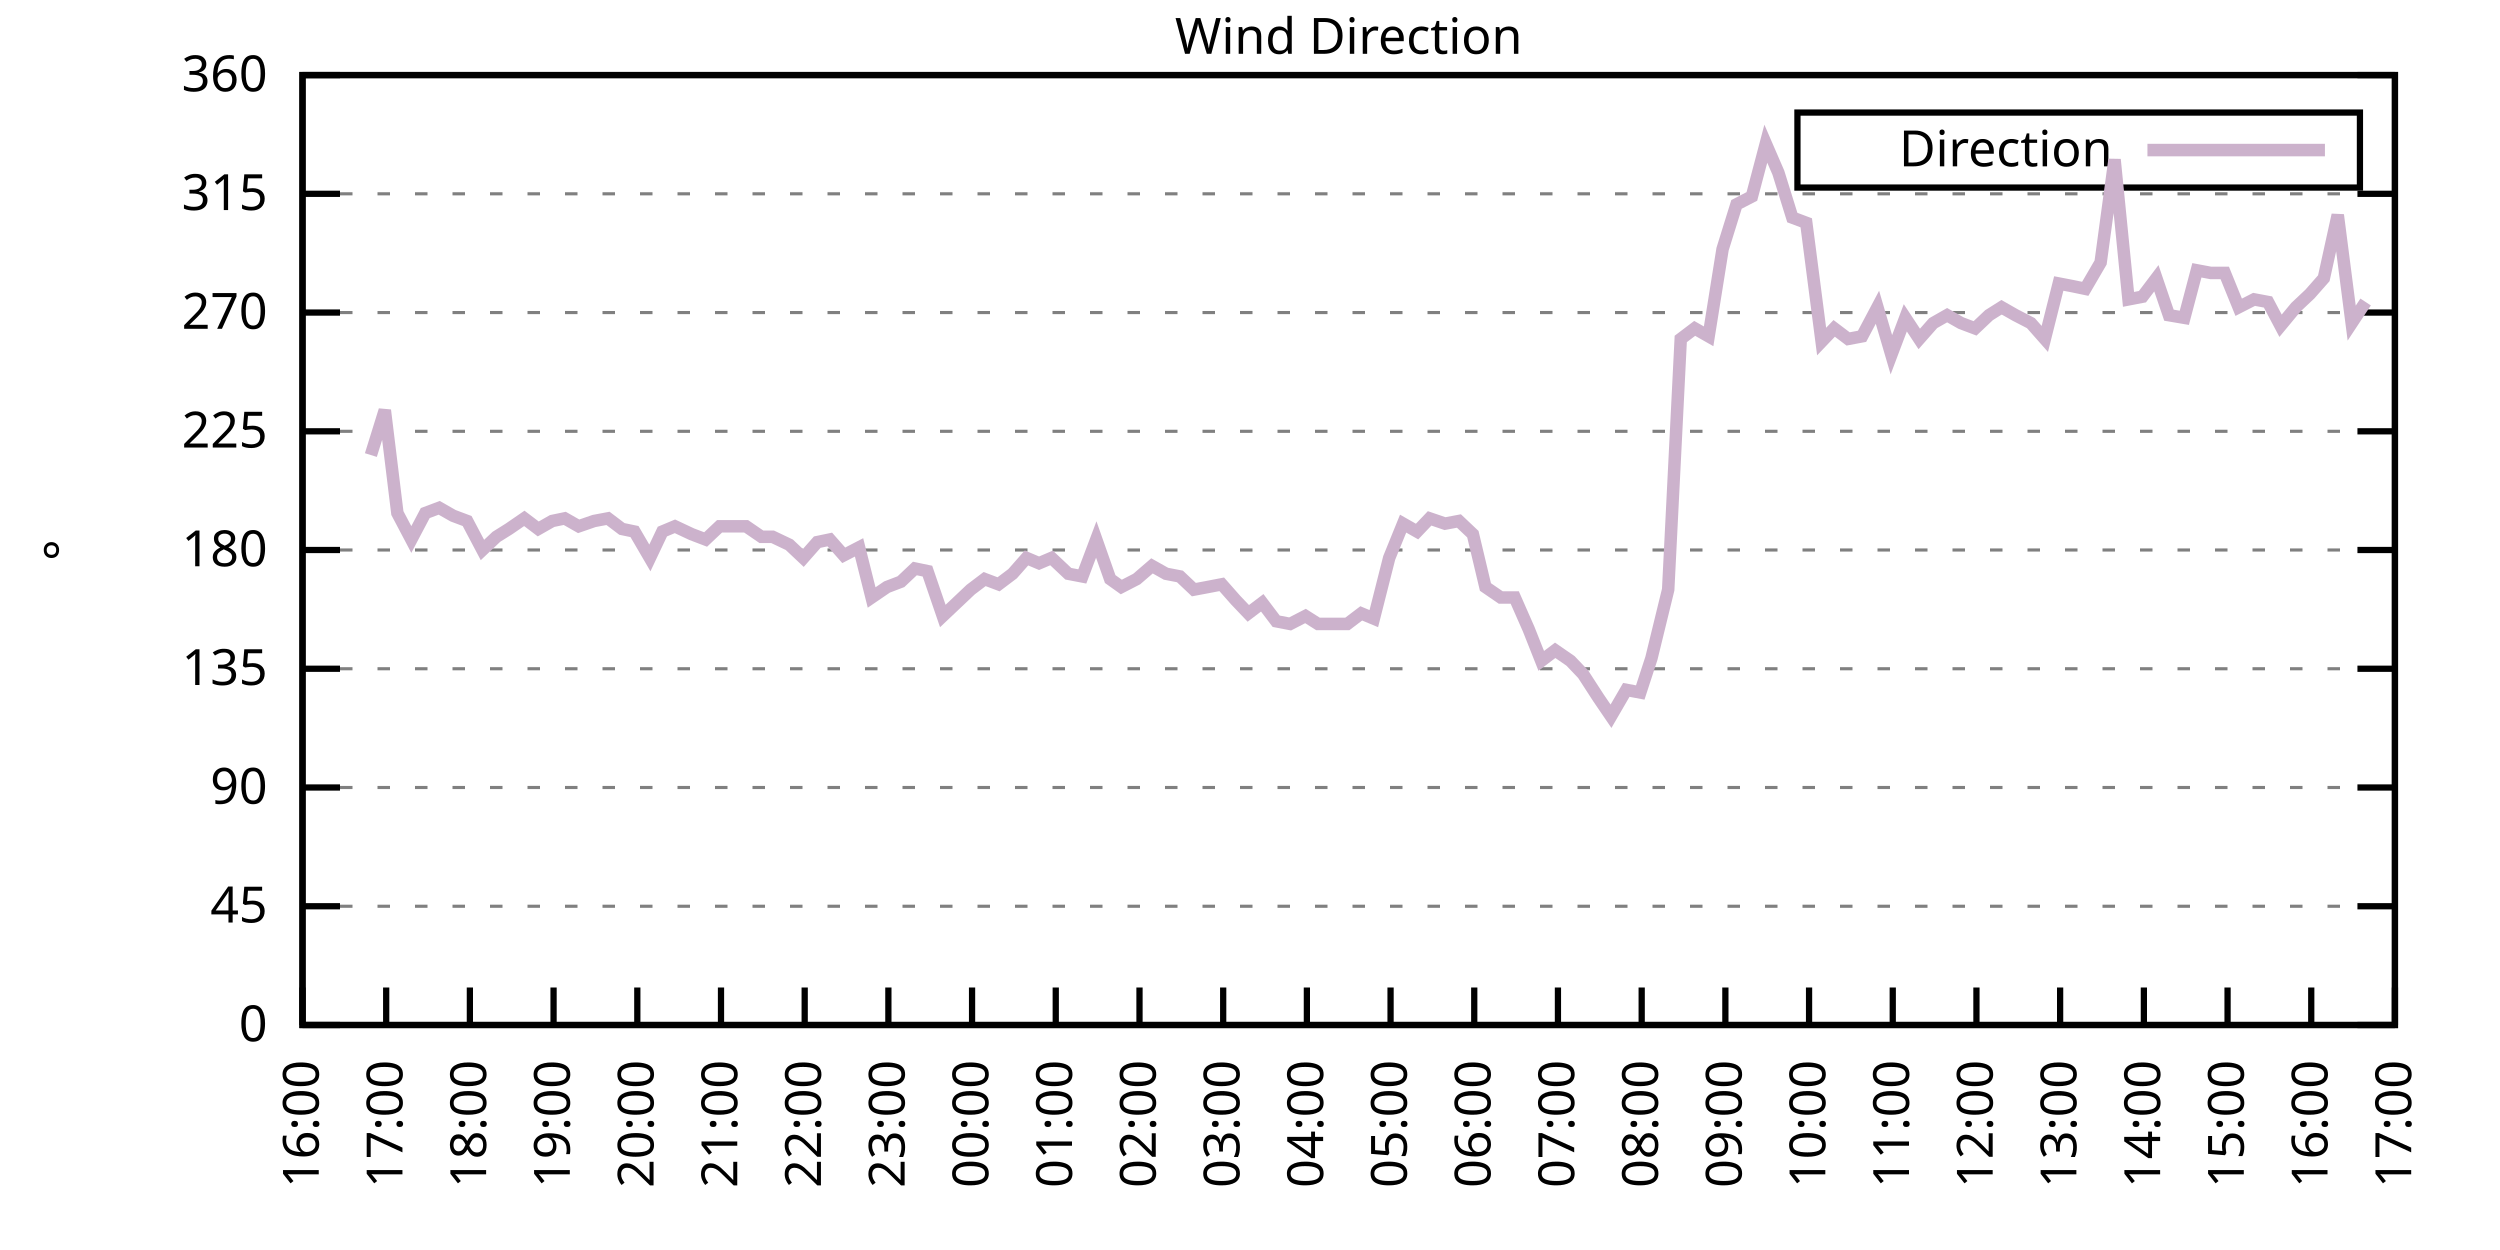
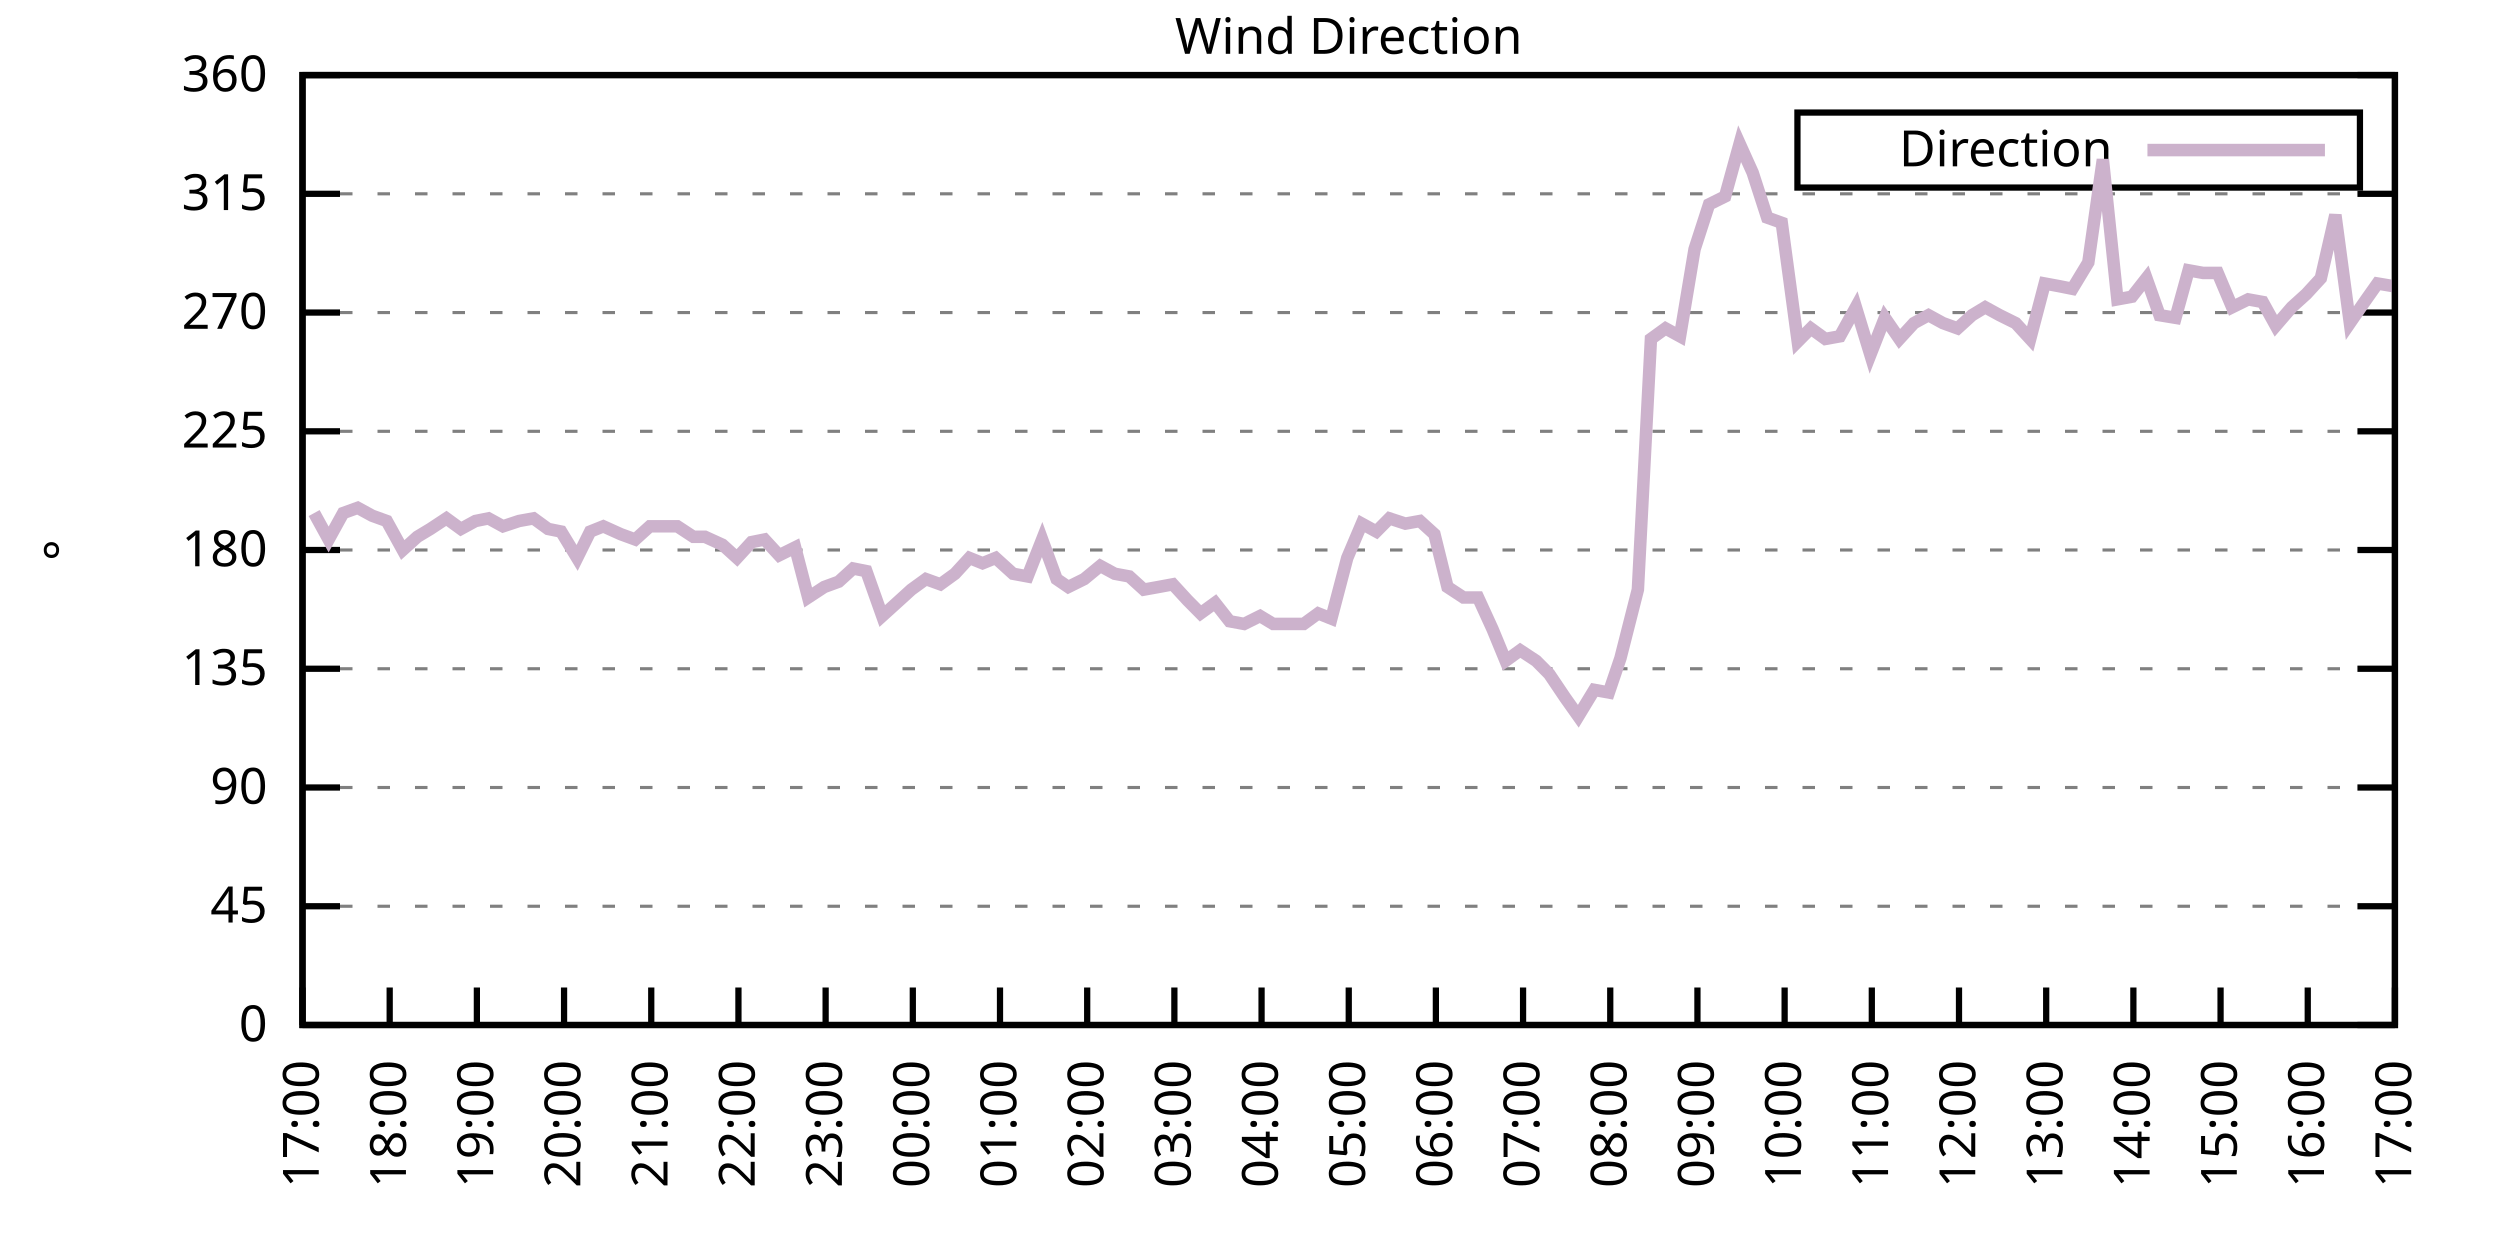
<svg xmlns="http://www.w3.org/2000/svg" xmlns:xlink="http://www.w3.org/1999/xlink" width="400" height="200" viewBox="0 0 400 200">
  <g id="gnuplot_canvas">
    <rect x="0" y="0" width="400" height="200" fill="none" />
    <defs>
      <circle id="gpDot" r="0.5" stroke-width="0.5" stroke="currentColor" />
      <path id="gpPt0" stroke-width="0.333" stroke="currentColor" d="M-1,0 h2 M0,-1 v2" />
      <path id="gpPt1" stroke-width="0.333" stroke="currentColor" d="M-1,-1 L1,1 M1,-1 L-1,1" />
      <path id="gpPt2" stroke-width="0.333" stroke="currentColor" d="M-1,0 L1,0 M0,-1 L0,1 M-1,-1 L1,1 M-1,1 L1,-1" />
      <rect id="gpPt3" stroke-width="0.333" stroke="currentColor" x="-1" y="-1" width="2" height="2" />
      <rect id="gpPt4" stroke-width="0.333" stroke="currentColor" fill="currentColor" x="-1" y="-1" width="2" height="2" />
      <circle id="gpPt5" stroke-width="0.333" stroke="currentColor" cx="0" cy="0" r="1" />
      <use xlink:href="#gpPt5" id="gpPt6" fill="currentColor" stroke="none" />
      <path id="gpPt7" stroke-width="0.333" stroke="currentColor" d="M0,-1.33 L-1.33,0.67 L1.33,0.67 z" />
      <use xlink:href="#gpPt7" id="gpPt8" fill="currentColor" stroke="none" />
      <use xlink:href="#gpPt7" id="gpPt9" stroke="currentColor" transform="rotate(180)" />
      <use xlink:href="#gpPt9" id="gpPt10" fill="currentColor" stroke="none" />
      <use xlink:href="#gpPt3" id="gpPt11" stroke="currentColor" transform="rotate(45)" />
      <use xlink:href="#gpPt11" id="gpPt12" fill="currentColor" stroke="none" />
      <path id="gpPt13" stroke-width="0.333" stroke="currentColor" d="M0,1.330 L1.265,0.411 L0.782,-1.067 L-0.782,-1.076 L-1.265,0.411 z" />
      <use xlink:href="#gpPt13" id="gpPt14" fill="currentColor" stroke="none" />
      <filter id="textbox" filterUnits="objectBoundingBox" x="0" y="0" height="1" width="1">
        <feFlood flood-color="white" flood-opacity="1" result="bgnd" />
        <feComposite in="SourceGraphic" in2="bgnd" operator="atop" />
      </filter>
      <filter id="greybox" filterUnits="objectBoundingBox" x="0" y="0" height="1" width="1">
        <feFlood flood-color="lightgrey" flood-opacity="1" result="grey" />
        <feComposite in="SourceGraphic" in2="grey" operator="atop" />
      </filter>
    </defs>
    <g fill="none" color="white" stroke="currentColor" stroke-width="1.00" stroke-linecap="butt" stroke-linejoin="miter">
</g>
    <g fill="none" color="black" stroke="currentColor" stroke-width="1.00" stroke-linecap="butt" stroke-linejoin="miter">
      <g stroke="none" shape-rendering="crispEdges">
        <polygon fill="rgb(255, 255, 255)" points="48.40,164.00 383.18,164.00 383.18,12.02 48.40,12.02 " />
      </g>
    </g>
    <g fill="none" color="black" stroke="currentColor" stroke-width="1.00" stroke-linecap="butt" stroke-linejoin="miter">
</g>
    <g fill="none" color="black" stroke="black" stroke-width="0.50" stroke-linecap="butt" stroke-linejoin="miter">
</g>
    <g fill="none" color="gray" stroke="currentColor" stroke-width="0.50" stroke-linecap="butt" stroke-linejoin="miter">
      <path stroke="gray" stroke-dasharray="2,4" class="gridline" d="M48.40,164.00 L383.19,164.00  " />
    </g>
    <g fill="none" color="gray" stroke="gray" stroke-width="1.00" stroke-linecap="butt" stroke-linejoin="miter">
</g>
    <g fill="none" color="black" stroke="currentColor" stroke-width="1.00" stroke-linecap="butt" stroke-linejoin="miter">
      <path stroke="black" d="M48.40,164.00 L54.40,164.00 M383.19,164.00 L377.19,164.00  " />
      <g transform="translate(42.80,166.60)" stroke="none" fill="black" font-family="Sans" font-size="8.00" text-anchor="end">
        <text>
          <tspan font-family="Sans"> 0</tspan>
        </text>
      </g>
    </g>
    <g fill="none" color="black" stroke="currentColor" stroke-width="1.00" stroke-linecap="butt" stroke-linejoin="miter">
</g>
    <g fill="none" color="black" stroke="black" stroke-width="0.50" stroke-linecap="butt" stroke-linejoin="miter">
</g>
    <g fill="none" color="gray" stroke="currentColor" stroke-width="0.50" stroke-linecap="butt" stroke-linejoin="miter">
      <path stroke="gray" stroke-dasharray="2,4" class="gridline" d="M48.40,145.00 L383.19,145.00  " />
    </g>
    <g fill="none" color="gray" stroke="gray" stroke-width="1.00" stroke-linecap="butt" stroke-linejoin="miter">
</g>
    <g fill="none" color="black" stroke="currentColor" stroke-width="1.00" stroke-linecap="butt" stroke-linejoin="miter">
      <path stroke="black" d="M48.40,145.00 L54.40,145.00 M383.19,145.00 L377.19,145.00  " />
      <g transform="translate(42.80,147.60)" stroke="none" fill="black" font-family="Sans" font-size="8.00" text-anchor="end">
        <text>
          <tspan font-family="Sans"> 45</tspan>
        </text>
      </g>
    </g>
    <g fill="none" color="black" stroke="currentColor" stroke-width="1.00" stroke-linecap="butt" stroke-linejoin="miter">
</g>
    <g fill="none" color="black" stroke="black" stroke-width="0.50" stroke-linecap="butt" stroke-linejoin="miter">
</g>
    <g fill="none" color="gray" stroke="currentColor" stroke-width="0.50" stroke-linecap="butt" stroke-linejoin="miter">
      <path stroke="gray" stroke-dasharray="2,4" class="gridline" d="M48.40,126.00 L383.19,126.00  " />
    </g>
    <g fill="none" color="gray" stroke="gray" stroke-width="1.00" stroke-linecap="butt" stroke-linejoin="miter">
</g>
    <g fill="none" color="black" stroke="currentColor" stroke-width="1.00" stroke-linecap="butt" stroke-linejoin="miter">
      <path stroke="black" d="M48.40,126.00 L54.40,126.00 M383.19,126.00 L377.19,126.00  " />
      <g transform="translate(42.80,128.60)" stroke="none" fill="black" font-family="Sans" font-size="8.00" text-anchor="end">
        <text>
          <tspan font-family="Sans"> 90</tspan>
        </text>
      </g>
    </g>
    <g fill="none" color="black" stroke="currentColor" stroke-width="1.00" stroke-linecap="butt" stroke-linejoin="miter">
</g>
    <g fill="none" color="black" stroke="black" stroke-width="0.50" stroke-linecap="butt" stroke-linejoin="miter">
</g>
    <g fill="none" color="gray" stroke="currentColor" stroke-width="0.50" stroke-linecap="butt" stroke-linejoin="miter">
      <path stroke="gray" stroke-dasharray="2,4" class="gridline" d="M48.40,107.00 L383.19,107.00  " />
    </g>
    <g fill="none" color="gray" stroke="gray" stroke-width="1.00" stroke-linecap="butt" stroke-linejoin="miter">
</g>
    <g fill="none" color="black" stroke="currentColor" stroke-width="1.00" stroke-linecap="butt" stroke-linejoin="miter">
      <path stroke="black" d="M48.40,107.00 L54.40,107.00 M383.19,107.00 L377.19,107.00  " />
      <g transform="translate(42.80,109.60)" stroke="none" fill="black" font-family="Sans" font-size="8.00" text-anchor="end">
        <text>
          <tspan font-family="Sans"> 135</tspan>
        </text>
      </g>
    </g>
    <g fill="none" color="black" stroke="currentColor" stroke-width="1.00" stroke-linecap="butt" stroke-linejoin="miter">
</g>
    <g fill="none" color="black" stroke="black" stroke-width="0.50" stroke-linecap="butt" stroke-linejoin="miter">
</g>
    <g fill="none" color="gray" stroke="currentColor" stroke-width="0.50" stroke-linecap="butt" stroke-linejoin="miter">
      <path stroke="gray" stroke-dasharray="2,4" class="gridline" d="M48.40,88.00 L383.19,88.00  " />
    </g>
    <g fill="none" color="gray" stroke="gray" stroke-width="1.00" stroke-linecap="butt" stroke-linejoin="miter">
</g>
    <g fill="none" color="black" stroke="currentColor" stroke-width="1.00" stroke-linecap="butt" stroke-linejoin="miter">
      <path stroke="black" d="M48.40,88.00 L54.40,88.00 M383.19,88.00 L377.19,88.00  " />
      <g transform="translate(42.80,90.60)" stroke="none" fill="black" font-family="Sans" font-size="8.00" text-anchor="end">
        <text>
          <tspan font-family="Sans"> 180</tspan>
        </text>
      </g>
    </g>
    <g fill="none" color="black" stroke="currentColor" stroke-width="1.00" stroke-linecap="butt" stroke-linejoin="miter">
</g>
    <g fill="none" color="black" stroke="black" stroke-width="0.50" stroke-linecap="butt" stroke-linejoin="miter">
</g>
    <g fill="none" color="gray" stroke="currentColor" stroke-width="0.50" stroke-linecap="butt" stroke-linejoin="miter">
      <path stroke="gray" stroke-dasharray="2,4" class="gridline" d="M48.40,69.01 L383.19,69.01  " />
    </g>
    <g fill="none" color="gray" stroke="gray" stroke-width="1.00" stroke-linecap="butt" stroke-linejoin="miter">
</g>
    <g fill="none" color="black" stroke="currentColor" stroke-width="1.00" stroke-linecap="butt" stroke-linejoin="miter">
      <path stroke="black" d="M48.40,69.01 L54.40,69.01 M383.19,69.01 L377.19,69.01  " />
      <g transform="translate(42.80,71.61)" stroke="none" fill="black" font-family="Sans" font-size="8.00" text-anchor="end">
        <text>
          <tspan font-family="Sans"> 225</tspan>
        </text>
      </g>
    </g>
    <g fill="none" color="black" stroke="currentColor" stroke-width="1.00" stroke-linecap="butt" stroke-linejoin="miter">
</g>
    <g fill="none" color="black" stroke="black" stroke-width="0.50" stroke-linecap="butt" stroke-linejoin="miter">
</g>
    <g fill="none" color="gray" stroke="currentColor" stroke-width="0.50" stroke-linecap="butt" stroke-linejoin="miter">
      <path stroke="gray" stroke-dasharray="2,4" class="gridline" d="M48.40,50.01 L383.19,50.01  " />
    </g>
    <g fill="none" color="gray" stroke="gray" stroke-width="1.00" stroke-linecap="butt" stroke-linejoin="miter">
</g>
    <g fill="none" color="black" stroke="currentColor" stroke-width="1.00" stroke-linecap="butt" stroke-linejoin="miter">
      <path stroke="black" d="M48.40,50.01 L54.40,50.01 M383.19,50.01 L377.19,50.01  " />
      <g transform="translate(42.80,52.61)" stroke="none" fill="black" font-family="Sans" font-size="8.00" text-anchor="end">
        <text>
          <tspan font-family="Sans"> 270</tspan>
        </text>
      </g>
    </g>
    <g fill="none" color="black" stroke="currentColor" stroke-width="1.00" stroke-linecap="butt" stroke-linejoin="miter">
</g>
    <g fill="none" color="black" stroke="black" stroke-width="0.50" stroke-linecap="butt" stroke-linejoin="miter">
</g>
    <g fill="none" color="gray" stroke="currentColor" stroke-width="0.50" stroke-linecap="butt" stroke-linejoin="miter">
      <path stroke="gray" stroke-dasharray="2,4" class="gridline" d="M48.40,31.01 L383.19,31.01  " />
    </g>
    <g fill="none" color="gray" stroke="gray" stroke-width="1.00" stroke-linecap="butt" stroke-linejoin="miter">
</g>
    <g fill="none" color="black" stroke="currentColor" stroke-width="1.00" stroke-linecap="butt" stroke-linejoin="miter">
      <path stroke="black" d="M48.40,31.01 L54.40,31.01 M383.19,31.01 L377.19,31.01  " />
      <g transform="translate(42.80,33.61)" stroke="none" fill="black" font-family="Sans" font-size="8.00" text-anchor="end">
        <text>
          <tspan font-family="Sans"> 315</tspan>
        </text>
      </g>
    </g>
    <g fill="none" color="black" stroke="currentColor" stroke-width="1.00" stroke-linecap="butt" stroke-linejoin="miter">
</g>
    <g fill="none" color="black" stroke="black" stroke-width="0.50" stroke-linecap="butt" stroke-linejoin="miter">
</g>
    <g fill="none" color="gray" stroke="currentColor" stroke-width="0.50" stroke-linecap="butt" stroke-linejoin="miter">
      <path stroke="gray" stroke-dasharray="2,4" class="gridline" d="M48.40,12.01 L383.19,12.01  " />
    </g>
    <g fill="none" color="gray" stroke="gray" stroke-width="1.00" stroke-linecap="butt" stroke-linejoin="miter">
</g>
    <g fill="none" color="black" stroke="currentColor" stroke-width="1.00" stroke-linecap="butt" stroke-linejoin="miter">
      <path stroke="black" d="M48.40,12.01 L54.40,12.01 M383.19,12.01 L377.19,12.01  " />
      <g transform="translate(42.80,14.61)" stroke="none" fill="black" font-family="Sans" font-size="8.00" text-anchor="end">
        <text>
          <tspan font-family="Sans"> 360</tspan>
        </text>
      </g>
    </g>
    <g fill="none" color="black" stroke="currentColor" stroke-width="1.00" stroke-linecap="butt" stroke-linejoin="miter">
      <path stroke="black" d="M48.40,164.00 L48.40,158.00  " />
      <g transform="translate(51.00,169.60) rotate(270.00)" stroke="none" fill="black" font-family="Sans" font-size="8.00" text-anchor="end">
        <text>
-           <tspan font-family="Sans">16:00</tspan>
-         </text>
-       </g>
-     </g>
-     <g fill="none" color="black" stroke="currentColor" stroke-width="1.00" stroke-linecap="butt" stroke-linejoin="miter">
-       <path stroke="black" d="M61.79,164.00 L61.79,158.00  " />
-       <g transform="translate(64.39,169.60) rotate(270.00)" stroke="none" fill="black" font-family="Sans" font-size="8.00" text-anchor="end">
-         <text>
          <tspan font-family="Sans">17:00</tspan>
        </text>
      </g>
    </g>
    <g fill="none" color="black" stroke="currentColor" stroke-width="1.00" stroke-linecap="butt" stroke-linejoin="miter">
-       <path stroke="black" d="M75.18,164.00 L75.18,158.00  " />
-       <g transform="translate(77.78,169.60) rotate(270.00)" stroke="none" fill="black" font-family="Sans" font-size="8.00" text-anchor="end">
+       <path stroke="black" d="M62.35,164.00 L62.35,158.00  " />
+       <g transform="translate(64.95,169.60) rotate(270.00)" stroke="none" fill="black" font-family="Sans" font-size="8.00" text-anchor="end">
        <text>
          <tspan font-family="Sans">18:00</tspan>
        </text>
      </g>
    </g>
    <g fill="none" color="black" stroke="currentColor" stroke-width="1.00" stroke-linecap="butt" stroke-linejoin="miter">
-       <path stroke="black" d="M88.57,164.00 L88.57,158.00  " />
-       <g transform="translate(91.17,169.60) rotate(270.00)" stroke="none" fill="black" font-family="Sans" font-size="8.00" text-anchor="end">
+       <path stroke="black" d="M76.30,164.00 L76.30,158.00  " />
+       <g transform="translate(78.90,169.60) rotate(270.00)" stroke="none" fill="black" font-family="Sans" font-size="8.00" text-anchor="end">
        <text>
          <tspan font-family="Sans">19:00</tspan>
        </text>
      </g>
    </g>
    <g fill="none" color="black" stroke="currentColor" stroke-width="1.00" stroke-linecap="butt" stroke-linejoin="miter">
-       <path stroke="black" d="M101.97,164.00 L101.97,158.00  " />
-       <g transform="translate(104.57,169.60) rotate(270.00)" stroke="none" fill="black" font-family="Sans" font-size="8.00" text-anchor="end">
+       <path stroke="black" d="M90.25,164.00 L90.25,158.00  " />
+       <g transform="translate(92.85,169.60) rotate(270.00)" stroke="none" fill="black" font-family="Sans" font-size="8.00" text-anchor="end">
        <text>
          <tspan font-family="Sans">20:00</tspan>
        </text>
      </g>
    </g>
    <g fill="none" color="black" stroke="currentColor" stroke-width="1.00" stroke-linecap="butt" stroke-linejoin="miter">
-       <path stroke="black" d="M115.36,164.00 L115.36,158.00  " />
-       <g transform="translate(117.96,169.60) rotate(270.00)" stroke="none" fill="black" font-family="Sans" font-size="8.00" text-anchor="end">
+       <path stroke="black" d="M104.20,164.00 L104.20,158.00  " />
+       <g transform="translate(106.80,169.60) rotate(270.00)" stroke="none" fill="black" font-family="Sans" font-size="8.00" text-anchor="end">
        <text>
          <tspan font-family="Sans">21:00</tspan>
        </text>
      </g>
    </g>
    <g fill="none" color="black" stroke="currentColor" stroke-width="1.00" stroke-linecap="butt" stroke-linejoin="miter">
-       <path stroke="black" d="M128.75,164.00 L128.75,158.00  " />
-       <g transform="translate(131.35,169.60) rotate(270.00)" stroke="none" fill="black" font-family="Sans" font-size="8.00" text-anchor="end">
+       <path stroke="black" d="M118.15,164.00 L118.15,158.00  " />
+       <g transform="translate(120.75,169.60) rotate(270.00)" stroke="none" fill="black" font-family="Sans" font-size="8.00" text-anchor="end">
        <text>
          <tspan font-family="Sans">22:00</tspan>
        </text>
      </g>
    </g>
    <g fill="none" color="black" stroke="currentColor" stroke-width="1.00" stroke-linecap="butt" stroke-linejoin="miter">
-       <path stroke="black" d="M142.14,164.00 L142.14,158.00  " />
-       <g transform="translate(144.74,169.60) rotate(270.00)" stroke="none" fill="black" font-family="Sans" font-size="8.00" text-anchor="end">
+       <path stroke="black" d="M132.10,164.00 L132.10,158.00  " />
+       <g transform="translate(134.70,169.60) rotate(270.00)" stroke="none" fill="black" font-family="Sans" font-size="8.00" text-anchor="end">
        <text>
          <tspan font-family="Sans">23:00</tspan>
        </text>
      </g>
    </g>
    <g fill="none" color="black" stroke="currentColor" stroke-width="1.00" stroke-linecap="butt" stroke-linejoin="miter">
-       <path stroke="black" d="M155.53,164.00 L155.53,158.00  " />
-       <g transform="translate(158.13,169.60) rotate(270.00)" stroke="none" fill="black" font-family="Sans" font-size="8.00" text-anchor="end">
+       <path stroke="black" d="M146.05,164.00 L146.05,158.00  " />
+       <g transform="translate(148.65,169.60) rotate(270.00)" stroke="none" fill="black" font-family="Sans" font-size="8.00" text-anchor="end">
        <text>
          <tspan font-family="Sans">00:00</tspan>
        </text>
      </g>
    </g>
    <g fill="none" color="black" stroke="currentColor" stroke-width="1.00" stroke-linecap="butt" stroke-linejoin="miter">
-       <path stroke="black" d="M168.92,164.00 L168.92,158.00  " />
-       <g transform="translate(171.52,169.60) rotate(270.00)" stroke="none" fill="black" font-family="Sans" font-size="8.00" text-anchor="end">
+       <path stroke="black" d="M160.00,164.00 L160.00,158.00  " />
+       <g transform="translate(162.60,169.60) rotate(270.00)" stroke="none" fill="black" font-family="Sans" font-size="8.00" text-anchor="end">
        <text>
          <tspan font-family="Sans">01:00</tspan>
        </text>
      </g>
    </g>
    <g fill="none" color="black" stroke="currentColor" stroke-width="1.00" stroke-linecap="butt" stroke-linejoin="miter">
-       <path stroke="black" d="M182.32,164.00 L182.32,158.00  " />
-       <g transform="translate(184.92,169.60) rotate(270.00)" stroke="none" fill="black" font-family="Sans" font-size="8.00" text-anchor="end">
+       <path stroke="black" d="M173.95,164.00 L173.95,158.00  " />
+       <g transform="translate(176.55,169.60) rotate(270.00)" stroke="none" fill="black" font-family="Sans" font-size="8.00" text-anchor="end">
        <text>
          <tspan font-family="Sans">02:00</tspan>
        </text>
      </g>
    </g>
    <g fill="none" color="black" stroke="currentColor" stroke-width="1.00" stroke-linecap="butt" stroke-linejoin="miter">
-       <path stroke="black" d="M195.71,164.00 L195.71,158.00  " />
-       <g transform="translate(198.31,169.60) rotate(270.00)" stroke="none" fill="black" font-family="Sans" font-size="8.00" text-anchor="end">
+       <path stroke="black" d="M187.90,164.00 L187.90,158.00  " />
+       <g transform="translate(190.50,169.60) rotate(270.00)" stroke="none" fill="black" font-family="Sans" font-size="8.00" text-anchor="end">
        <text>
          <tspan font-family="Sans">03:00</tspan>
        </text>
      </g>
    </g>
    <g fill="none" color="black" stroke="currentColor" stroke-width="1.00" stroke-linecap="butt" stroke-linejoin="miter">
-       <path stroke="black" d="M209.10,164.00 L209.10,158.00  " />
-       <g transform="translate(211.70,169.60) rotate(270.00)" stroke="none" fill="black" font-family="Sans" font-size="8.00" text-anchor="end">
+       <path stroke="black" d="M201.85,164.00 L201.85,158.00  " />
+       <g transform="translate(204.45,169.60) rotate(270.00)" stroke="none" fill="black" font-family="Sans" font-size="8.00" text-anchor="end">
        <text>
          <tspan font-family="Sans">04:00</tspan>
        </text>
      </g>
    </g>
    <g fill="none" color="black" stroke="currentColor" stroke-width="1.00" stroke-linecap="butt" stroke-linejoin="miter">
-       <path stroke="black" d="M222.49,164.00 L222.49,158.00  " />
-       <g transform="translate(225.09,169.60) rotate(270.00)" stroke="none" fill="black" font-family="Sans" font-size="8.00" text-anchor="end">
+       <path stroke="black" d="M215.80,164.00 L215.80,158.00  " />
+       <g transform="translate(218.40,169.60) rotate(270.00)" stroke="none" fill="black" font-family="Sans" font-size="8.00" text-anchor="end">
        <text>
          <tspan font-family="Sans">05:00</tspan>
        </text>
      </g>
    </g>
    <g fill="none" color="black" stroke="currentColor" stroke-width="1.00" stroke-linecap="butt" stroke-linejoin="miter">
-       <path stroke="black" d="M235.88,164.00 L235.88,158.00  " />
-       <g transform="translate(238.48,169.60) rotate(270.00)" stroke="none" fill="black" font-family="Sans" font-size="8.00" text-anchor="end">
+       <path stroke="black" d="M229.74,164.00 L229.74,158.00  " />
+       <g transform="translate(232.34,169.60) rotate(270.00)" stroke="none" fill="black" font-family="Sans" font-size="8.00" text-anchor="end">
        <text>
          <tspan font-family="Sans">06:00</tspan>
        </text>
      </g>
    </g>
    <g fill="none" color="black" stroke="currentColor" stroke-width="1.00" stroke-linecap="butt" stroke-linejoin="miter">
-       <path stroke="black" d="M249.27,164.00 L249.27,158.00  " />
-       <g transform="translate(251.87,169.60) rotate(270.00)" stroke="none" fill="black" font-family="Sans" font-size="8.00" text-anchor="end">
+       <path stroke="black" d="M243.69,164.00 L243.69,158.00  " />
+       <g transform="translate(246.29,169.60) rotate(270.00)" stroke="none" fill="black" font-family="Sans" font-size="8.00" text-anchor="end">
        <text>
          <tspan font-family="Sans">07:00</tspan>
        </text>
      </g>
    </g>
    <g fill="none" color="black" stroke="currentColor" stroke-width="1.00" stroke-linecap="butt" stroke-linejoin="miter">
-       <path stroke="black" d="M262.67,164.00 L262.67,158.00  " />
-       <g transform="translate(265.27,169.60) rotate(270.00)" stroke="none" fill="black" font-family="Sans" font-size="8.00" text-anchor="end">
+       <path stroke="black" d="M257.64,164.00 L257.64,158.00  " />
+       <g transform="translate(260.24,169.60) rotate(270.00)" stroke="none" fill="black" font-family="Sans" font-size="8.00" text-anchor="end">
        <text>
          <tspan font-family="Sans">08:00</tspan>
        </text>
      </g>
    </g>
    <g fill="none" color="black" stroke="currentColor" stroke-width="1.00" stroke-linecap="butt" stroke-linejoin="miter">
-       <path stroke="black" d="M276.06,164.00 L276.06,158.00  " />
-       <g transform="translate(278.66,169.60) rotate(270.00)" stroke="none" fill="black" font-family="Sans" font-size="8.00" text-anchor="end">
+       <path stroke="black" d="M271.59,164.00 L271.59,158.00  " />
+       <g transform="translate(274.19,169.60) rotate(270.00)" stroke="none" fill="black" font-family="Sans" font-size="8.00" text-anchor="end">
        <text>
          <tspan font-family="Sans">09:00</tspan>
        </text>
      </g>
    </g>
    <g fill="none" color="black" stroke="currentColor" stroke-width="1.00" stroke-linecap="butt" stroke-linejoin="miter">
-       <path stroke="black" d="M289.45,164.00 L289.45,158.00  " />
-       <g transform="translate(292.05,169.60) rotate(270.00)" stroke="none" fill="black" font-family="Sans" font-size="8.00" text-anchor="end">
+       <path stroke="black" d="M285.54,164.00 L285.54,158.00  " />
+       <g transform="translate(288.14,169.60) rotate(270.00)" stroke="none" fill="black" font-family="Sans" font-size="8.00" text-anchor="end">
        <text>
          <tspan font-family="Sans">10:00</tspan>
        </text>
      </g>
    </g>
    <g fill="none" color="black" stroke="currentColor" stroke-width="1.00" stroke-linecap="butt" stroke-linejoin="miter">
-       <path stroke="black" d="M302.84,164.00 L302.84,158.00  " />
-       <g transform="translate(305.44,169.60) rotate(270.00)" stroke="none" fill="black" font-family="Sans" font-size="8.00" text-anchor="end">
+       <path stroke="black" d="M299.49,164.00 L299.49,158.00  " />
+       <g transform="translate(302.09,169.60) rotate(270.00)" stroke="none" fill="black" font-family="Sans" font-size="8.00" text-anchor="end">
        <text>
          <tspan font-family="Sans">11:00</tspan>
        </text>
      </g>
    </g>
    <g fill="none" color="black" stroke="currentColor" stroke-width="1.00" stroke-linecap="butt" stroke-linejoin="miter">
-       <path stroke="black" d="M316.23,164.00 L316.23,158.00  " />
-       <g transform="translate(318.83,169.60) rotate(270.00)" stroke="none" fill="black" font-family="Sans" font-size="8.00" text-anchor="end">
+       <path stroke="black" d="M313.44,164.00 L313.44,158.00  " />
+       <g transform="translate(316.04,169.60) rotate(270.00)" stroke="none" fill="black" font-family="Sans" font-size="8.00" text-anchor="end">
        <text>
          <tspan font-family="Sans">12:00</tspan>
        </text>
      </g>
    </g>
    <g fill="none" color="black" stroke="currentColor" stroke-width="1.00" stroke-linecap="butt" stroke-linejoin="miter">
-       <path stroke="black" d="M329.62,164.00 L329.62,158.00  " />
-       <g transform="translate(332.22,169.60) rotate(270.00)" stroke="none" fill="black" font-family="Sans" font-size="8.00" text-anchor="end">
+       <path stroke="black" d="M327.39,164.00 L327.39,158.00  " />
+       <g transform="translate(329.99,169.60) rotate(270.00)" stroke="none" fill="black" font-family="Sans" font-size="8.00" text-anchor="end">
        <text>
          <tspan font-family="Sans">13:00</tspan>
        </text>
      </g>
    </g>
    <g fill="none" color="black" stroke="currentColor" stroke-width="1.00" stroke-linecap="butt" stroke-linejoin="miter">
-       <path stroke="black" d="M343.02,164.00 L343.02,158.00  " />
-       <g transform="translate(345.62,169.60) rotate(270.00)" stroke="none" fill="black" font-family="Sans" font-size="8.00" text-anchor="end">
+       <path stroke="black" d="M341.34,164.00 L341.34,158.00  " />
+       <g transform="translate(343.94,169.60) rotate(270.00)" stroke="none" fill="black" font-family="Sans" font-size="8.00" text-anchor="end">
        <text>
          <tspan font-family="Sans">14:00</tspan>
        </text>
      </g>
    </g>
    <g fill="none" color="black" stroke="currentColor" stroke-width="1.00" stroke-linecap="butt" stroke-linejoin="miter">
-       <path stroke="black" d="M356.41,164.00 L356.41,158.00  " />
-       <g transform="translate(359.01,169.60) rotate(270.00)" stroke="none" fill="black" font-family="Sans" font-size="8.00" text-anchor="end">
+       <path stroke="black" d="M355.29,164.00 L355.29,158.00  " />
+       <g transform="translate(357.89,169.60) rotate(270.00)" stroke="none" fill="black" font-family="Sans" font-size="8.00" text-anchor="end">
        <text>
          <tspan font-family="Sans">15:00</tspan>
        </text>
      </g>
    </g>
    <g fill="none" color="black" stroke="currentColor" stroke-width="1.00" stroke-linecap="butt" stroke-linejoin="miter">
-       <path stroke="black" d="M369.80,164.00 L369.80,158.00  " />
-       <g transform="translate(372.40,169.60) rotate(270.00)" stroke="none" fill="black" font-family="Sans" font-size="8.00" text-anchor="end">
+       <path stroke="black" d="M369.24,164.00 L369.24,158.00  " />
+       <g transform="translate(371.84,169.60) rotate(270.00)" stroke="none" fill="black" font-family="Sans" font-size="8.00" text-anchor="end">
        <text>
          <tspan font-family="Sans">16:00</tspan>
        </text>
      </g>
    </g>
    <g fill="none" color="black" stroke="currentColor" stroke-width="1.00" stroke-linecap="butt" stroke-linejoin="miter">
      <path stroke="black" d="M383.19,164.00 L383.19,158.00  " />
      <g transform="translate(385.79,169.60) rotate(270.00)" stroke="none" fill="black" font-family="Sans" font-size="8.00" text-anchor="end">
        <text>
          <tspan font-family="Sans">17:00</tspan>
        </text>
      </g>
    </g>
    <g fill="none" color="black" stroke="currentColor" stroke-width="1.00" stroke-linecap="butt" stroke-linejoin="miter">
</g>
    <g fill="none" color="black" stroke="currentColor" stroke-width="1.00" stroke-linecap="butt" stroke-linejoin="miter">
      <path stroke="black" d="M48.40,12.01 L48.40,164.00 L383.19,164.00 L383.19,12.01 L48.40,12.01 Z  " />
    </g>
    <g fill="none" color="black" stroke="currentColor" stroke-width="1.00" stroke-linecap="butt" stroke-linejoin="miter">
</g>
    <g fill="none" color="black" stroke="currentColor" stroke-width="1.00" stroke-linecap="butt" stroke-linejoin="miter">
      <path stroke="black" d="M287.59,30.01 L287.59,18.01 L377.59,18.01 L377.59,30.01 L287.59,30.01 Z  " />
    </g>
    <g id="Wind_direction_plot_1">
      <g fill="none" color="white" stroke="black" stroke-width="2.00" stroke-linecap="butt" stroke-linejoin="miter">
</g>
      <g fill="none" color="black" stroke="currentColor" stroke-width="2.00" stroke-linecap="butt" stroke-linejoin="miter">
        <g transform="translate(337.99,26.61)" stroke="none" fill="black" font-family="Sans" font-size="8.00" text-anchor="end">
          <text>
            <tspan font-family="Sans">Direction</tspan>
          </text>
        </g>
      </g>
      <g fill="none" color="black" stroke="currentColor" stroke-width="2.00" stroke-linecap="butt" stroke-linejoin="miter">
-         <path stroke="rgb(204, 178, 204)" d="M343.59,24.01 L371.99,24.01 M59.34,72.81 L61.57,65.63 L63.58,82.09 L65.81,86.32 L68.04,82.09 L70.27,81.25   L72.50,82.52 L74.74,83.36 L77.19,88.00 L79.42,85.89 L81.43,84.63 L83.89,82.94 L86.12,84.63 L88.35,83.36   L90.36,82.94 L92.59,84.21 L95.05,83.36 L97.28,82.94 L99.51,84.63 L101.52,85.05 L103.98,89.27 L105.98,85.05   L107.99,84.21 L110.67,85.47 L112.90,86.32 L115.13,84.21 L117.37,84.21 L119.38,84.21 L121.83,85.89 L123.62,85.89   L126.29,87.16 L128.53,89.27 L130.76,86.74 L132.77,86.32 L135.00,88.85 L137.45,87.58 L139.46,95.60 L141.92,93.92   L144.15,93.07 L146.38,90.96 L148.39,91.38 L150.85,98.56 L153.08,96.45 L155.31,94.34 L157.54,92.65 L159.77,93.49   L162.01,91.80 L164.24,89.27 L166.25,90.12 L168.25,89.27 L170.93,91.80 L173.17,92.23 L175.40,86.32 L177.63,92.65   L179.41,93.92 L181.87,92.65 L184.32,90.54 L186.56,91.80 L188.79,92.23 L191.02,94.34 L193.25,93.92 L195.48,93.49   L197.72,96.03 L199.73,98.14 L201.96,96.45 L204.19,99.40 L206.42,99.83 L208.88,98.56 L210.88,99.83 L213.34,99.83   L215.57,99.83 L217.80,98.14 L219.81,98.98 L222.27,89.27 L224.50,83.78 L226.73,85.05 L228.74,82.94 L231.20,83.78   L233.43,83.36 L235.66,85.47 L237.67,93.92 L240.12,95.60 L242.36,95.60 L244.59,100.67 L246.60,105.74 L248.83,104.05   L251.28,105.74 L253.29,107.85 L255.75,111.65 L257.76,114.60 L260.21,110.38 L262.44,110.80 L264.23,105.31 L266.91,94.34   L268.92,54.23 L271.15,52.54 L273.38,53.81 L275.61,39.87 L277.84,32.70 L280.30,31.43 L282.53,22.99 L284.54,27.63   L286.77,34.81 L289.00,35.65 L291.46,54.65 L293.47,52.54 L295.70,54.23 L297.93,53.81 L300.39,49.16 L302.62,56.76   L304.85,50.85 L307.08,54.23 L309.31,51.70 L311.54,50.43 L313.78,51.70 L316.01,52.54 L318.24,50.43 L320.25,49.16   L322.48,50.43 L324.94,51.70 L327.17,54.23 L329.40,45.36 L331.63,45.79 L333.64,46.21 L336.10,41.99 L338.33,25.52   L340.56,47.90 L342.79,47.47 L345.02,44.52 L347.03,50.43 L349.49,50.85 L351.50,43.25 L353.73,43.67 L355.96,43.67   L358.19,49.16 L360.65,47.90 L362.88,48.32 L364.89,52.12 L367.34,49.16 L369.58,47.05 L371.81,44.52 L374.04,34.39   L376.27,51.70 L378.50,48.32  " />
+         <path stroke="rgb(204, 178, 204)" d="M343.59,24.01 L371.99,24.01 M50.26,82.09 L52.58,86.32 L54.91,82.09 L57.23,81.25 L59.56,82.52 L61.88,83.36   L64.44,88.00 L66.77,85.89 L68.86,84.63 L71.42,82.94 L73.74,84.63 L76.07,83.36 L78.16,82.94 L80.48,84.21   L83.04,83.36 L85.37,82.94 L87.69,84.63 L89.78,85.05 L92.34,89.27 L94.43,85.05 L96.53,84.21 L99.32,85.47   L101.64,86.32 L103.97,84.21 L106.29,84.21 L108.38,84.21 L110.94,85.89 L112.80,85.89 L115.59,87.16 L117.92,89.27   L120.24,86.74 L122.33,86.32 L124.66,88.85 L127.22,87.58 L129.31,95.60 L131.87,93.92 L134.19,93.07 L136.51,90.96   L138.61,91.38 L141.16,98.56 L143.49,96.45 L145.81,94.34 L148.14,92.65 L150.46,93.49 L152.79,91.80 L155.11,89.27   L157.21,90.12 L159.30,89.27 L162.09,91.80 L164.41,92.23 L166.74,86.32 L169.06,92.65 L170.92,93.92 L173.48,92.65   L176.04,90.54 L178.36,91.80 L180.69,92.23 L183.01,94.34 L185.34,93.92 L187.66,93.49 L189.99,96.03 L192.08,98.14   L194.41,96.45 L196.73,99.40 L199.06,99.83 L201.61,98.56 L203.71,99.83 L206.26,99.83 L208.59,99.83 L210.91,98.14   L213.01,98.98 L215.56,89.27 L217.89,83.78 L220.21,85.05 L222.30,82.94 L224.86,83.78 L227.19,83.36 L229.51,85.47   L231.60,93.92 L234.16,95.60 L236.49,95.60 L238.81,100.67 L240.90,105.74 L243.23,104.05 L245.79,105.74 L247.88,107.85   L250.44,111.65 L252.53,114.60 L255.09,110.38 L257.41,110.80 L259.27,105.31 L262.06,94.34 L264.15,54.23 L266.48,52.54   L268.80,53.81 L271.13,39.87 L273.45,32.70 L276.01,31.43 L278.34,22.99 L280.43,27.63 L282.75,34.81 L285.08,35.65   L287.64,54.65 L289.73,52.54 L292.05,54.23 L294.38,53.81 L296.94,49.16 L299.26,56.76 L301.58,50.85 L303.91,54.23   L306.23,51.70 L308.56,50.43 L310.88,51.70 L313.21,52.54 L315.53,50.43 L317.63,49.16 L319.95,50.43 L322.51,51.70   L324.83,54.23 L327.16,45.36 L329.48,45.79 L331.58,46.21 L334.13,41.99 L336.46,25.52 L338.78,47.90 L341.11,47.47   L343.43,44.52 L345.53,50.43 L348.08,50.85 L350.18,43.25 L352.50,43.67 L354.83,43.67 L357.15,49.16 L359.71,47.90   L362.03,48.32 L364.13,52.12 L366.68,49.16 L369.01,47.05 L371.33,44.52 L373.66,34.39 L375.98,51.70 L378.31,48.32   L380.40,45.36 L382.96,45.79  " />
      </g>
    </g>
    <g fill="none" color="black" stroke="currentColor" stroke-width="2.00" stroke-linecap="butt" stroke-linejoin="miter">
</g>
    <g fill="none" color="black" stroke="black" stroke-width="1.00" stroke-linecap="butt" stroke-linejoin="miter">
</g>
    <g fill="none" color="black" stroke="currentColor" stroke-width="1.00" stroke-linecap="butt" stroke-linejoin="miter">
      <path stroke="black" d="M48.40,12.01 L48.40,164.00 L383.19,164.00 L383.19,12.01 L48.40,12.01 Z  " />
      <g transform="translate(12.80,88.01) rotate(270.00)" stroke="none" fill="black" font-family="Sans" font-size="8.00" text-anchor="middle">
        <text>
          <tspan font-family="Sans">°</tspan>
        </text>
      </g>
    </g>
    <g fill="none" color="black" stroke="currentColor" stroke-width="1.00" stroke-linecap="butt" stroke-linejoin="miter">
</g>
    <g fill="none" color="black" stroke="currentColor" stroke-width="1.00" stroke-linecap="butt" stroke-linejoin="miter">
      <g transform="translate(215.79,8.61)" stroke="none" fill="black" font-family="Sans" font-size="8.00" text-anchor="middle">
        <text>
          <tspan font-family="Sans">Wind Direction</tspan>
        </text>
      </g>
    </g>
    <g fill="none" color="black" stroke="currentColor" stroke-width="1.00" stroke-linecap="butt" stroke-linejoin="miter">
</g>
  </g>
</svg>
